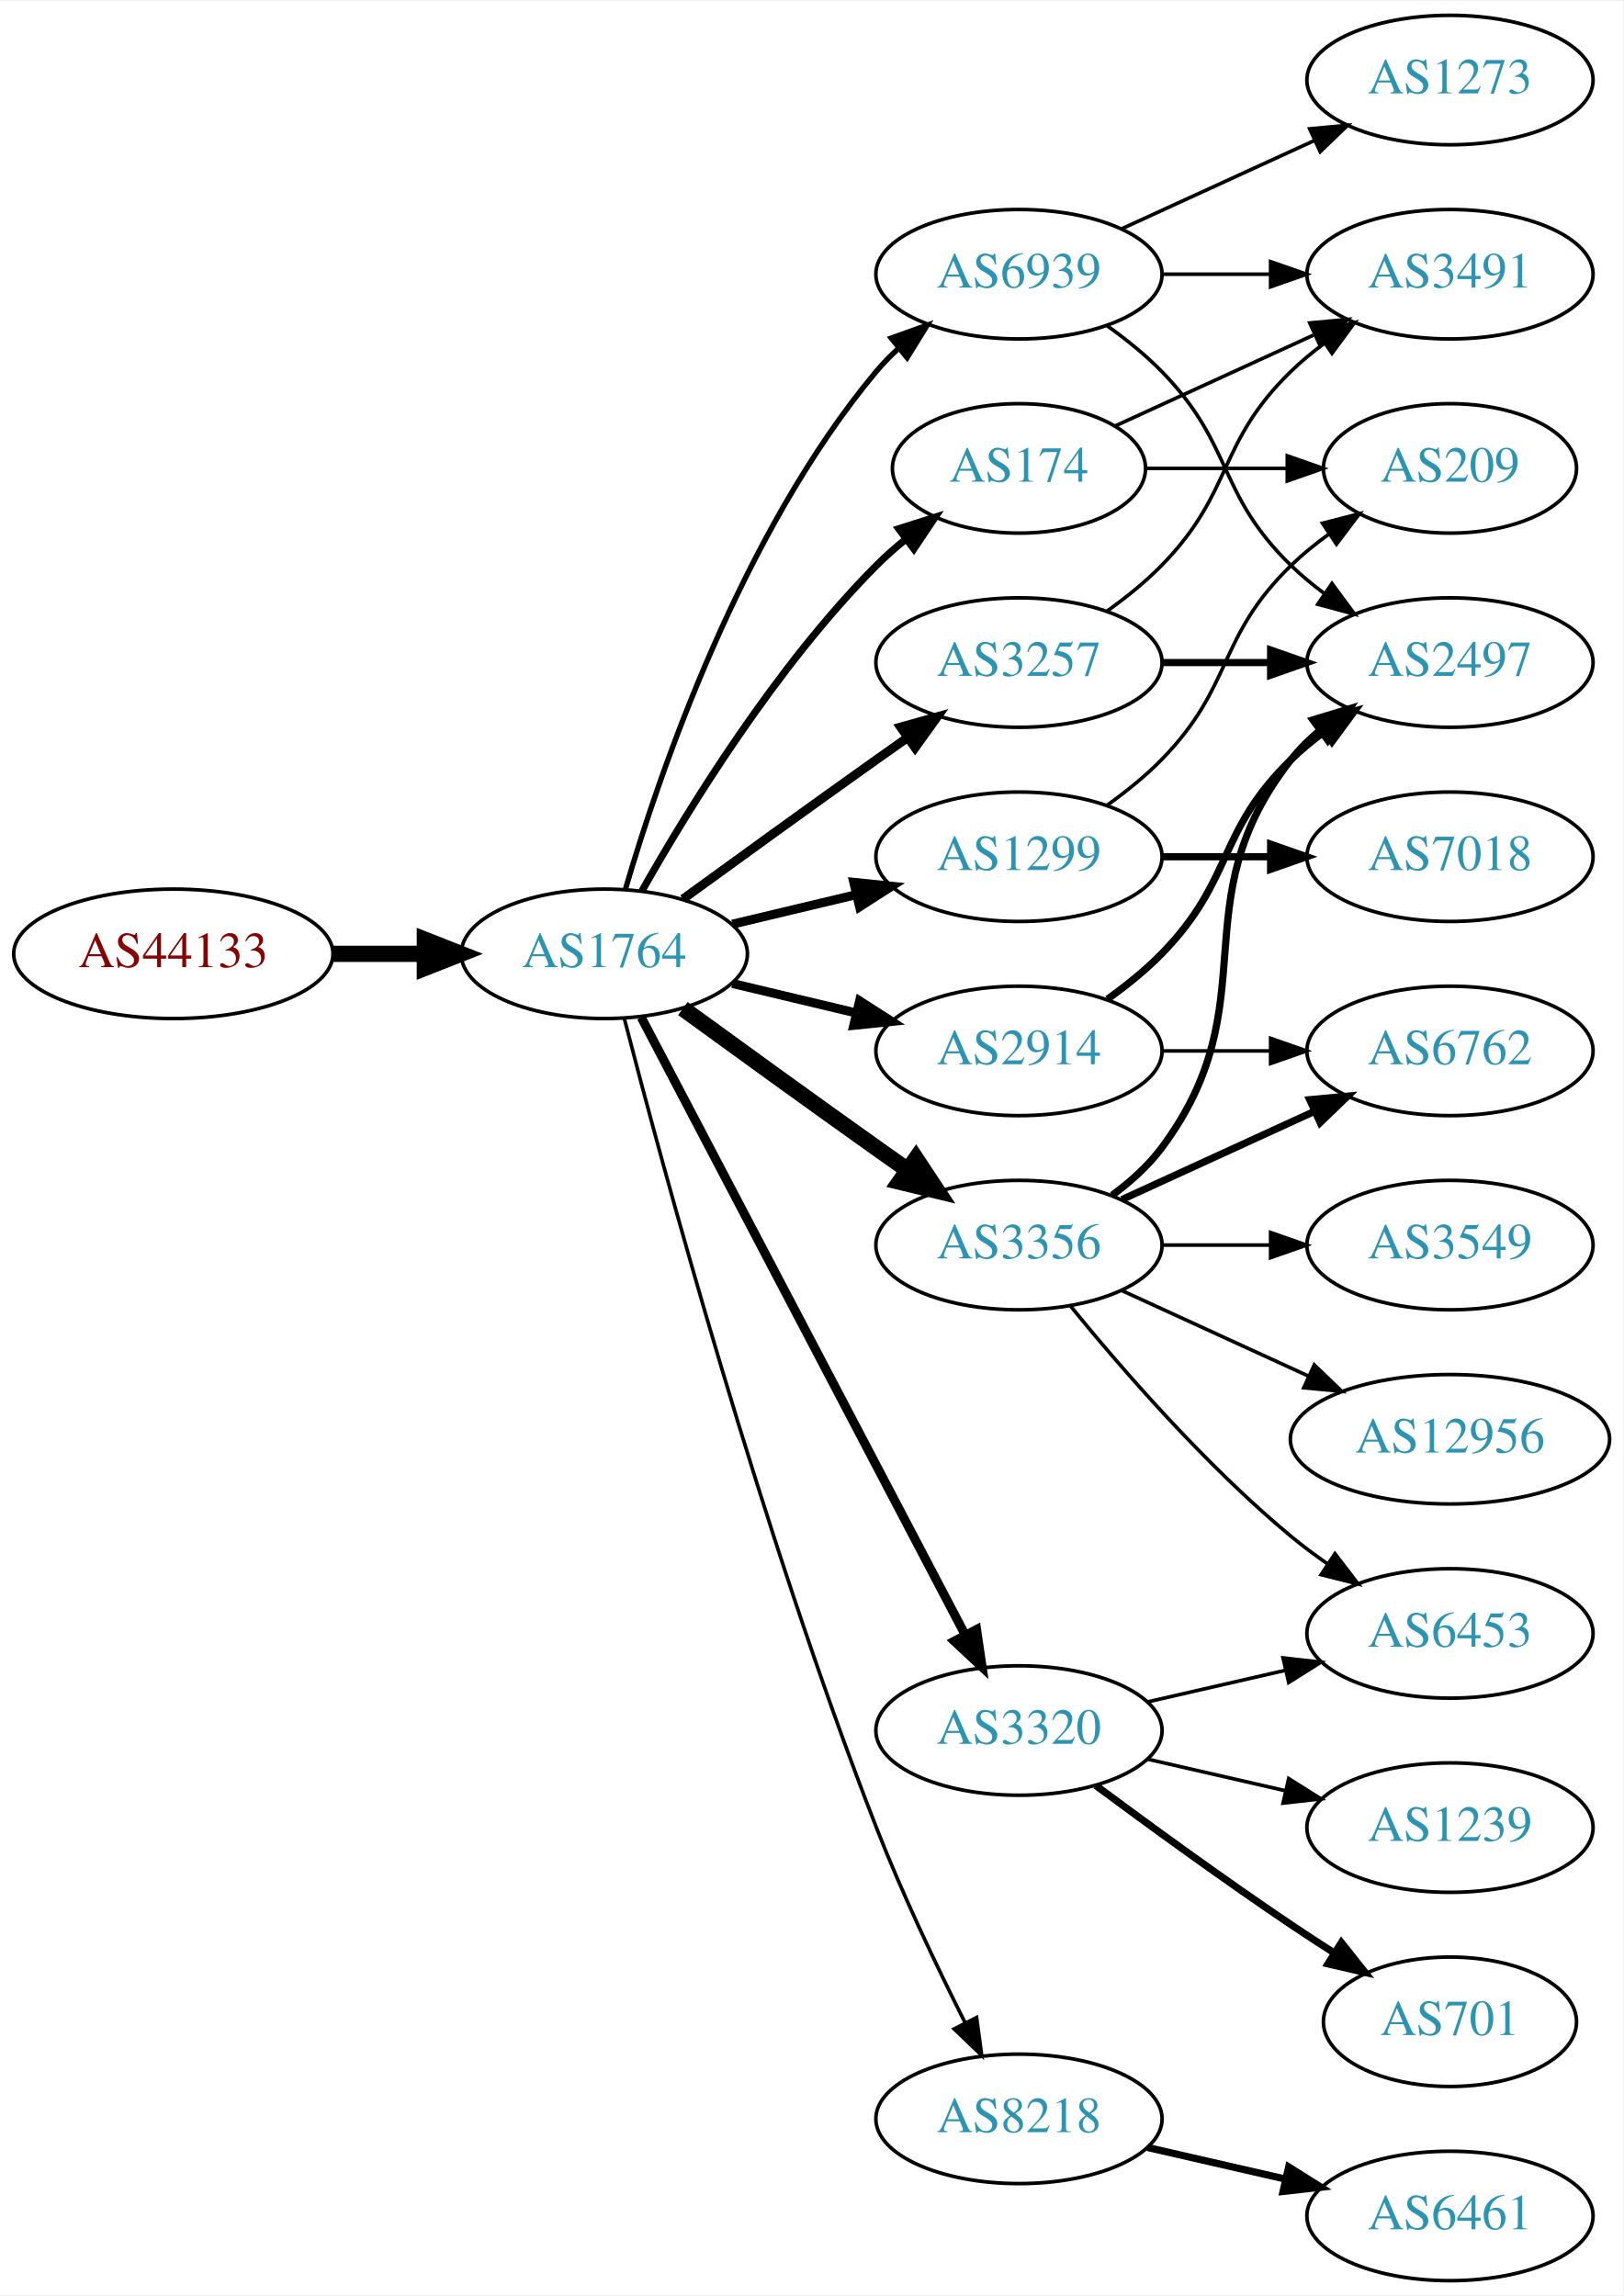
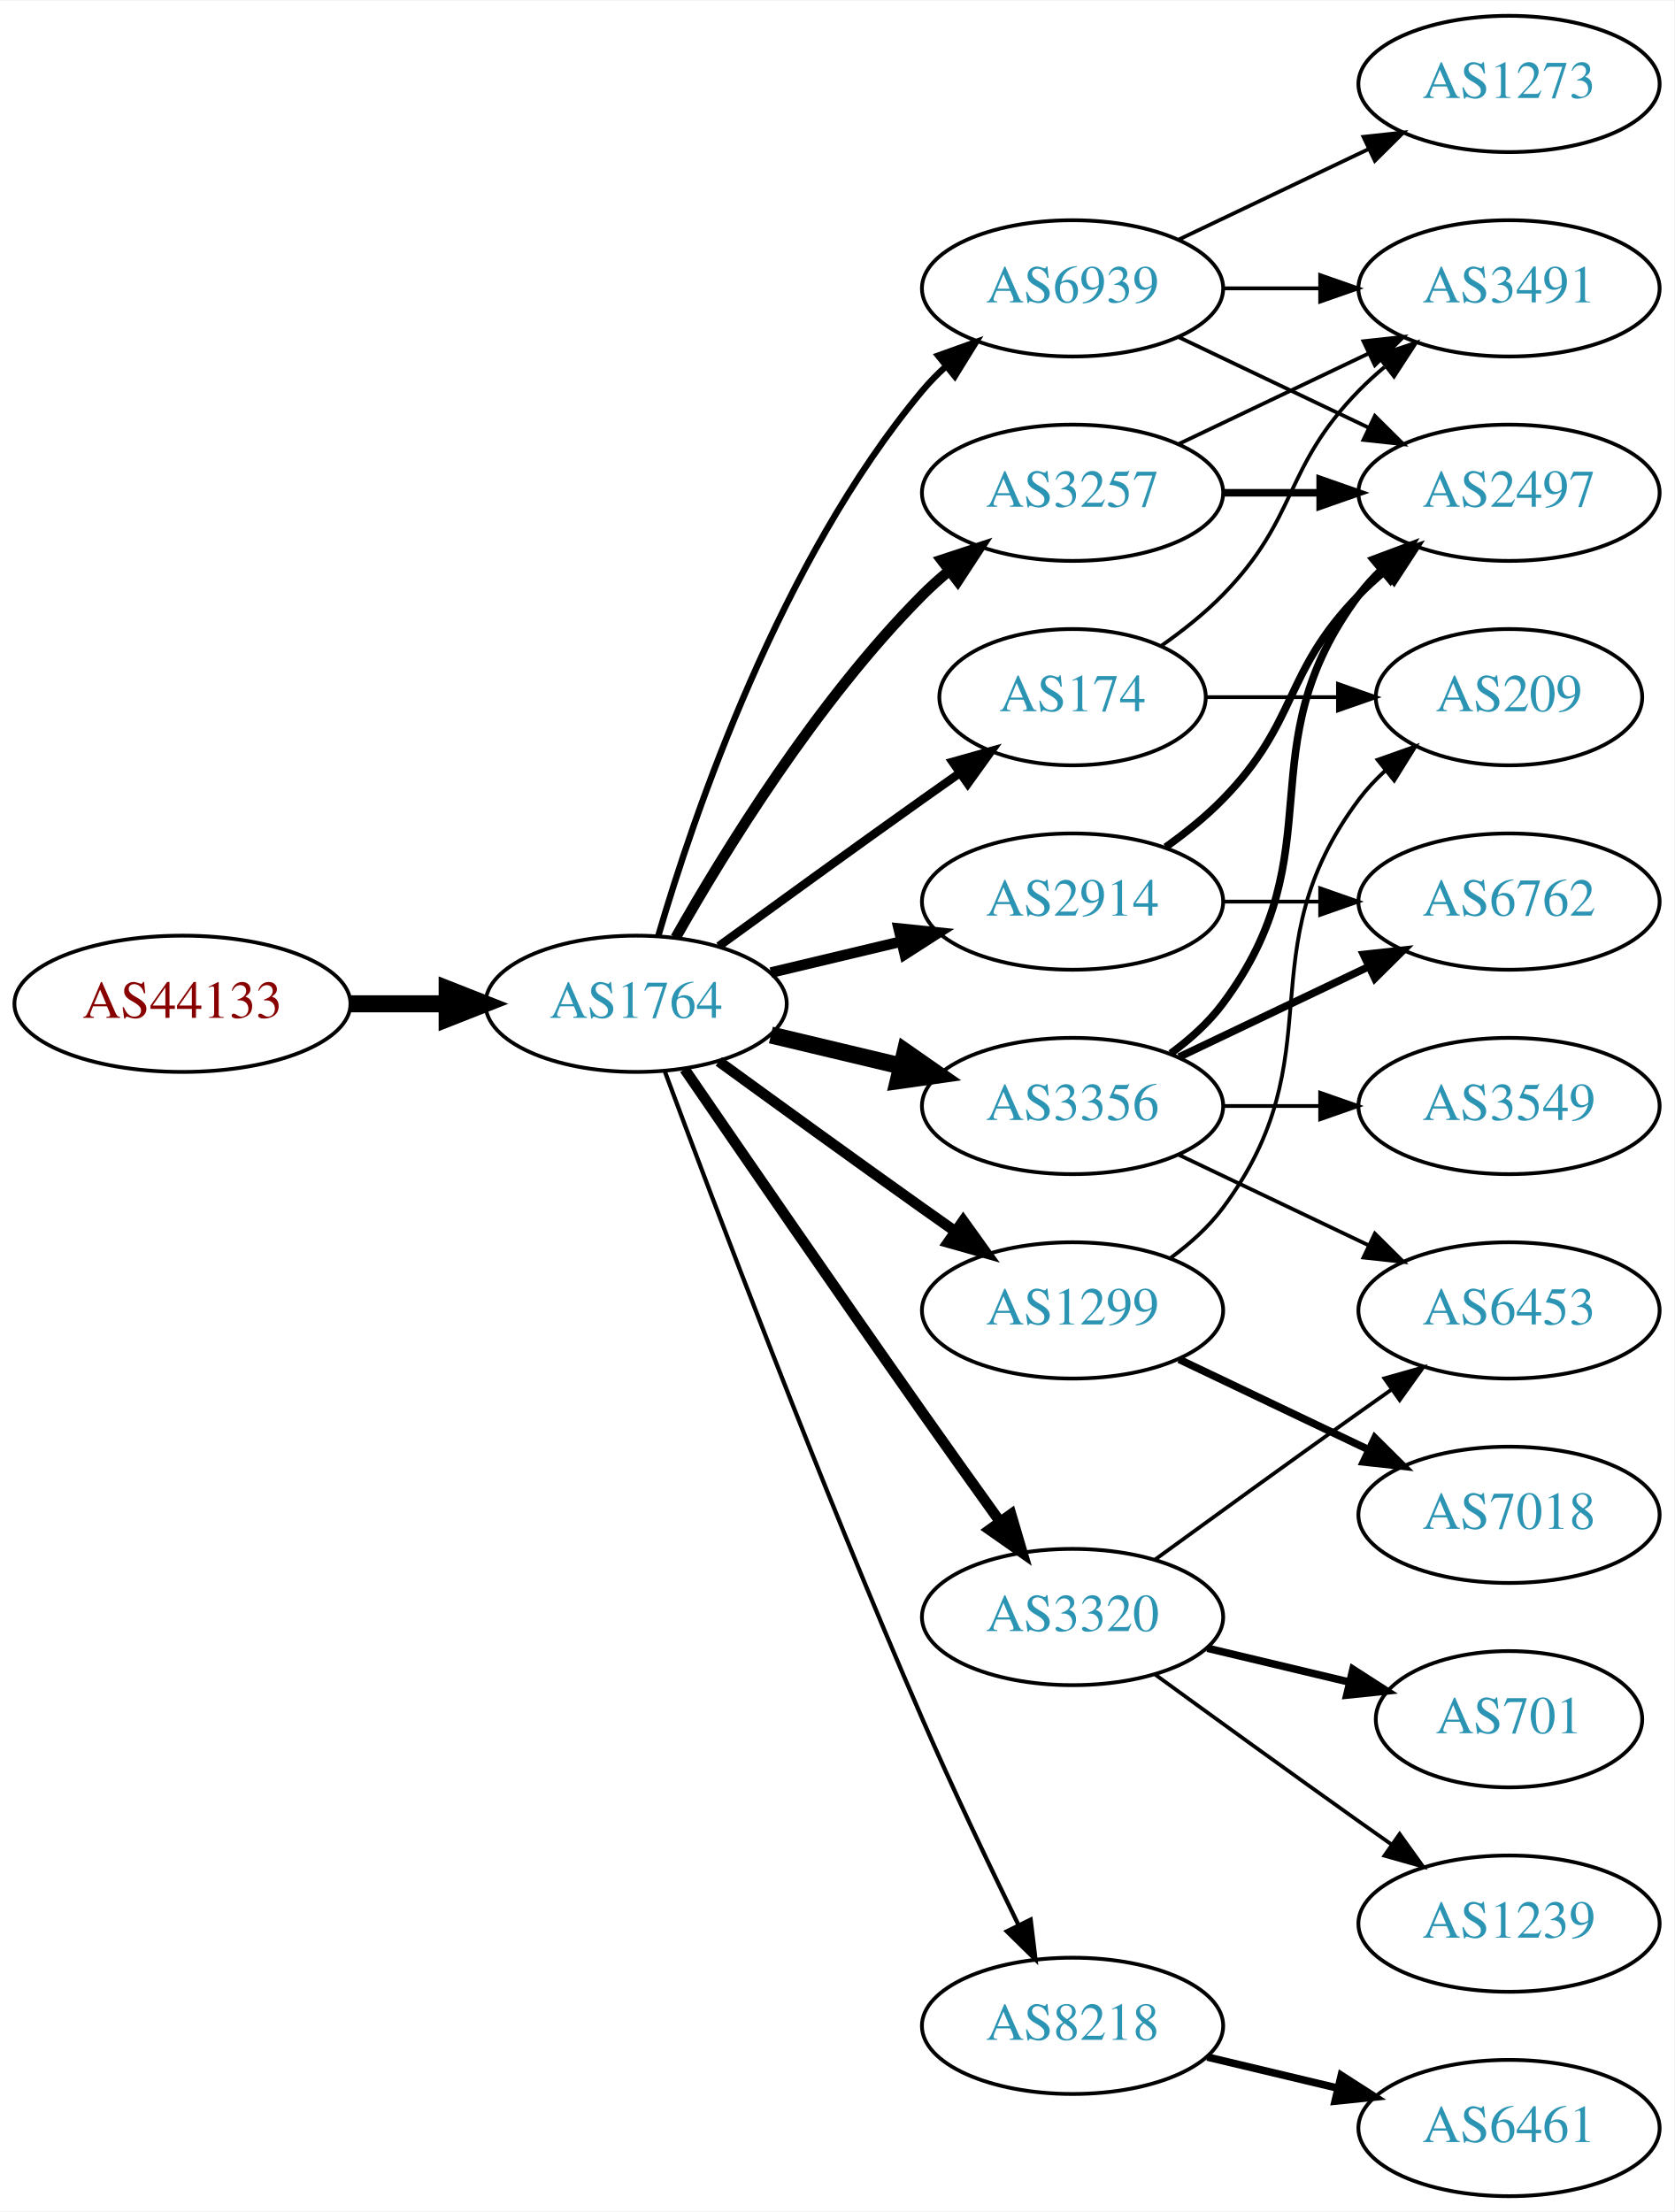
- <svg xmlns="http://www.w3.org/2000/svg" xmlns:xlink="http://www.w3.org/1999/xlink" width="451pt" height="638pt" viewBox="0.00 0.00 451.37 638.00">
-   <g id="graph0" class="graph" transform="scale(1 1) rotate(0) translate(4 634)">
-     <polygon fill="white" stroke="none" points="-4,4 -4,-634 447.37,-634 447.37,4 -4,4" />
+ <svg xmlns="http://www.w3.org/2000/svg" xmlns:xlink="http://www.w3.org/1999/xlink" width="442pt" height="584pt" viewBox="0.00 0.00 442.27 584.00">
+   <g id="graph0" class="graph" transform="scale(1 1) rotate(0) translate(4 580)">
+     <polygon fill="white" stroke="none" points="-4,4 -4,-580 438.271,-580 438.271,4 -4,4" />
    <g id="node1" class="node">
      <g id="a_node1">
        <a xlink:href="/asn/44133" xlink:title="AS44133 ~ IPAX OG [AT]">
-           <ellipse fill="#ffffff" stroke="black" cx="44.196" cy="-369" rx="44.393" ry="18" />
-           <text text-anchor="middle" x="44.196" y="-365.3" font-family="Times,serif" font-size="14.00" fill="#880000">AS44133</text>
+           <ellipse fill="#ffffff" stroke="black" cx="44.196" cy="-315" rx="44.393" ry="18" />
+           <text text-anchor="middle" x="44.196" y="-311.3" font-family="Times,serif" font-size="14.00" fill="#880000">AS44133</text>
        </a>
      </g>
    </g>
    <g id="node2" class="node">
      <g id="a_node2">
        <a xlink:href="/asn/1764" xlink:title="AS1764 ~ NEXTLAYER-AS [AT]">
-           <ellipse fill="#ffffff" stroke="black" cx="164.039" cy="-369" rx="39.794" ry="18" />
-           <text text-anchor="middle" x="164.039" y="-365.3" font-family="Times,serif" font-size="14.00" fill="#2c94b3">AS1764</text>
+           <ellipse fill="#ffffff" stroke="black" cx="164.039" cy="-315" rx="39.794" ry="18" />
+           <text text-anchor="middle" x="164.039" y="-311.3" font-family="Times,serif" font-size="14.00" fill="#2c94b3">AS1764</text>
        </a>
      </g>
    </g>
    <g id="edge1" class="edge">
-       <path fill="none" stroke="black" stroke-width="4.5" d="M88.407,-369C96.72,-369 105.482,-369 113.965,-369" />
-       <polygon fill="black" stroke="black" stroke-width="4.5" points="114.123,-372.938 124.123,-369 114.123,-365.063 114.123,-372.938" />
+       <path fill="none" stroke="black" stroke-width="4.5" d="M88.407,-315C96.72,-315 105.482,-315 113.965,-315" />
+       <polygon fill="black" stroke="black" stroke-width="4.5" points="114.123,-318.938 124.123,-315 114.123,-311.063 114.123,-318.938" />
    </g>
    <g id="node3" class="node">
      <g id="a_node3">
        <a xlink:href="/asn/174" xlink:title="AS174 ~ Cogent Communications [US]">
-           <ellipse fill="#ffffff" stroke="black" cx="279.332" cy="-504" rx="35.194" ry="18" />
-           <text text-anchor="middle" x="279.332" y="-500.3" font-family="Times,serif" font-size="14.00" fill="#2c94b3">AS174</text>
+           <ellipse fill="#ffffff" stroke="black" cx="279.332" cy="-396" rx="35.194" ry="18" />
+           <text text-anchor="middle" x="279.332" y="-392.3" font-family="Times,serif" font-size="14.00" fill="#2c94b3">AS174</text>
        </a>
      </g>
    </g>
    <g id="edge2" class="edge">
-       <path fill="none" stroke="black" stroke-width="2" d="M174.498,-386.49C187.28,-409.096 211.712,-448.886 239.685,-477 242.185,-479.513 244.946,-481.949 247.807,-484.261" />
-       <polygon fill="black" stroke="black" stroke-width="2" points="245.905,-487.21 256.004,-490.413 250.108,-481.611 245.905,-487.21" />
+       <path fill="none" stroke="black" stroke-width="2.25" d="M185.887,-330.222C200.821,-341.091 221.435,-356.025 239.685,-369 242.895,-371.282 246.264,-373.661 249.619,-376.018" />
+       <polygon fill="black" stroke="black" stroke-width="2.25" points="247.631,-378.899 257.83,-381.77 251.647,-373.166 247.631,-378.899" />
    </g>
    <g id="node4" class="node">
      <g id="a_node4">
-         <a xlink:href="/asn/8218" xlink:title="AS8218 ~ legacy Neotelecoms [FR]">
-           <ellipse fill="#ffffff" stroke="black" cx="279.332" cy="-45" rx="39.794" ry="18" />
-           <text text-anchor="middle" x="279.332" y="-41.3" font-family="Times,serif" font-size="14.00" fill="#2c94b3">AS8218</text>
+         <a xlink:href="/asn/3356" xlink:title="AS3356 ~ Level 3 Parent, LLC [US]">
+           <ellipse fill="#ffffff" stroke="black" cx="279.332" cy="-288" rx="39.794" ry="18" />
+           <text text-anchor="middle" x="279.332" y="-284.3" font-family="Times,serif" font-size="14.00" fill="#2c94b3">AS3356</text>
        </a>
      </g>
    </g>
    <g id="edge3" class="edge">
-       <path fill="none" stroke="black" d="M169.591,-351.01C180.102,-310.296 207.635,-208.242 239.685,-126 246.9,-107.485 256.518,-87.316 264.353,-71.735" />
-       <polygon fill="black" stroke="black" points="267.544,-73.181 268.964,-62.682 261.307,-70.004 267.544,-73.181" />
+       <path fill="none" stroke="black" stroke-width="4.5" d="M199.646,-306.752C210.517,-304.162 222.671,-301.265 234.114,-298.538" />
+       <polygon fill="black" stroke="black" stroke-width="4.5" points="235.122,-302.346 243.936,-296.197 233.296,-294.685 235.122,-302.346" />
    </g>
    <g id="node5" class="node">
      <g id="a_node5">
        <a xlink:href="/asn/2914" xlink:title="AS2914 ~ NTT America, Inc. [US]">
          <ellipse fill="#ffffff" stroke="black" cx="279.332" cy="-342" rx="39.794" ry="18" />
          <text text-anchor="middle" x="279.332" y="-338.3" font-family="Times,serif" font-size="14.00" fill="#2c94b3">AS2914</text>
        </a>
      </g>
    </g>
    <g id="edge4" class="edge">
-       <path fill="none" stroke="black" stroke-width="2.5" d="M199.646,-360.752C210.517,-358.162 222.671,-355.265 234.114,-352.538" />
-       <polygon fill="black" stroke="black" stroke-width="2.5" points="235.02,-355.92 243.936,-350.197 233.397,-349.111 235.02,-355.92" />
+       <path fill="none" stroke="black" stroke-width="2.812" d="M199.646,-323.248C210.517,-325.838 222.671,-328.735 234.114,-331.462" />
+       <polygon fill="black" stroke="black" stroke-width="2.812" points="233.397,-334.889 243.936,-333.803 235.02,-328.08 233.397,-334.889" />
    </g>
    <g id="node6" class="node">
      <g id="a_node6">
+         <a xlink:href="/asn/3320" xlink:title="AS3320 ~ DTAG [DE]">
+           <ellipse fill="#ffffff" stroke="black" cx="279.332" cy="-153" rx="39.794" ry="18" />
+           <text text-anchor="middle" x="279.332" y="-149.3" font-family="Times,serif" font-size="14.00" fill="#2c94b3">AS3320</text>
+         </a>
+       </g>
+     </g>
+     <g id="edge5" class="edge">
+       <path fill="none" stroke="black" stroke-width="2.812" d="M176.846,-297.731C191.489,-276.358 217.262,-238.88 239.685,-207 246.32,-197.567 253.67,-187.261 260.164,-178.205" />
+       <polygon fill="black" stroke="black" stroke-width="2.812" points="263.085,-180.138 266.076,-169.974 257.399,-176.054 263.085,-180.138" />
+     </g>
+     <g id="node7" class="node">
+       <g id="a_node7">
+         <a xlink:href="/asn/1299" xlink:title="AS1299 ~ Telia Carrier [EU]">
+           <ellipse fill="#ffffff" stroke="black" cx="279.332" cy="-234" rx="39.794" ry="18" />
+           <text text-anchor="middle" x="279.332" y="-230.3" font-family="Times,serif" font-size="14.00" fill="#2c94b3">AS1299</text>
+         </a>
+       </g>
+     </g>
+     <g id="edge6" class="edge">
+       <path fill="none" stroke="black" stroke-width="2.812" d="M185.887,-299.778C200.821,-288.909 221.435,-273.975 239.685,-261 242.506,-258.995 245.449,-256.915 248.397,-254.841" />
+       <polygon fill="black" stroke="black" stroke-width="2.812" points="250.443,-257.681 256.621,-249.074 246.424,-251.95 250.443,-257.681" />
+     </g>
+     <g id="node8" class="node">
+       <g id="a_node8">
        <a xlink:href="/asn/3257" xlink:title="AS3257 ~ GTT [DE]">
          <ellipse fill="#ffffff" stroke="black" cx="279.332" cy="-450" rx="39.794" ry="18" />
          <text text-anchor="middle" x="279.332" y="-446.3" font-family="Times,serif" font-size="14.00" fill="#2c94b3">AS3257</text>
        </a>
      </g>
    </g>
-     <g id="edge5" class="edge">
-       <path fill="none" stroke="black" stroke-width="2.5" d="M185.887,-384.222C200.821,-395.091 221.435,-410.025 239.685,-423 242.506,-425.005 245.449,-427.085 248.397,-429.159" />
-       <polygon fill="black" stroke="black" stroke-width="2.5" points="246.424,-432.05 256.621,-434.926 250.443,-426.319 246.424,-432.05" />
-     </g>
-     <g id="node7" class="node">
-       <g id="a_node7">
-         <a xlink:href="/asn/3320" xlink:title="AS3320 ~ DTAG [DE]">
-           <ellipse fill="#ffffff" stroke="black" cx="279.332" cy="-153" rx="39.794" ry="18" />
-           <text text-anchor="middle" x="279.332" y="-149.3" font-family="Times,serif" font-size="14.00" fill="#2c94b3">AS3320</text>
-         </a>
-       </g>
-     </g>
-     <g id="edge6" class="edge">
-       <path fill="none" stroke="black" stroke-width="2.5" d="M174.31,-351.324C194.151,-313.495 240.829,-224.501 264.316,-179.722" />
-       <polygon fill="black" stroke="black" stroke-width="2.5" points="267.546,-181.099 269.091,-170.617 261.347,-177.848 267.546,-181.099" />
-     </g>
-     <g id="node8" class="node">
-       <g id="a_node8">
-         <a xlink:href="/asn/3356" xlink:title="AS3356 ~ Level 3 Parent, LLC [US]">
-           <ellipse fill="#ffffff" stroke="black" cx="279.332" cy="-288" rx="39.794" ry="18" />
-           <text text-anchor="middle" x="279.332" y="-284.3" font-family="Times,serif" font-size="14.00" fill="#2c94b3">AS3356</text>
-         </a>
-       </g>
-     </g>
    <g id="edge7" class="edge">
-       <path fill="none" stroke="black" stroke-width="4.5" d="M185.887,-353.778C200.821,-342.909 221.435,-327.975 239.685,-315 242.506,-312.995 245.449,-310.915 248.397,-308.841" />
-       <polygon fill="black" stroke="black" stroke-width="4.5" points="250.694,-312.039 256.621,-303.074 246.173,-305.591 250.694,-312.039" />
+       <path fill="none" stroke="black" stroke-width="2.812" d="M174.498,-332.49C187.28,-355.096 211.712,-394.886 239.685,-423 241.796,-425.121 244.092,-427.188 246.477,-429.171" />
+       <polygon fill="black" stroke="black" stroke-width="2.812" points="244.73,-432.242 254.793,-435.556 248.993,-426.69 244.73,-432.242" />
    </g>
    <g id="node9" class="node">
      <g id="a_node9">
-         <a xlink:href="/asn/1299" xlink:title="AS1299 ~ Telia Carrier [EU]">
-           <ellipse fill="#ffffff" stroke="black" cx="279.332" cy="-396" rx="39.794" ry="18" />
-           <text text-anchor="middle" x="279.332" y="-392.3" font-family="Times,serif" font-size="14.00" fill="#2c94b3">AS1299</text>
+         <a xlink:href="/asn/8218" xlink:title="AS8218 ~ legacy Neotelecoms [FR]">
+           <ellipse fill="#ffffff" stroke="black" cx="279.332" cy="-45" rx="39.794" ry="18" />
+           <text text-anchor="middle" x="279.332" y="-41.3" font-family="Times,serif" font-size="14.00" fill="#2c94b3">AS8218</text>
        </a>
      </g>
    </g>
    <g id="edge8" class="edge">
-       <path fill="none" stroke="black" stroke-width="2.5" d="M199.646,-377.248C210.517,-379.838 222.671,-382.735 234.114,-385.462" />
-       <polygon fill="black" stroke="black" stroke-width="2.5" points="233.397,-388.889 243.936,-387.803 235.02,-382.08 233.397,-388.889" />
+       <path fill="none" stroke="black" stroke-width="1.125" d="M171.632,-297.113C184.176,-263.364 212.644,-188.104 239.685,-126 247.669,-107.663 257.363,-87.351 265.044,-71.654" />
+       <polygon fill="black" stroke="black" stroke-width="1.125" points="268.257,-73.053 269.534,-62.536 261.976,-69.961 268.257,-73.053" />
    </g>
    <g id="node10" class="node">
      <g id="a_node10">
        <a xlink:href="/asn/6939" xlink:title="AS6939 ~ Hurricane Electric LLC [US]">
-           <ellipse fill="#ffffff" stroke="black" cx="279.332" cy="-558" rx="39.794" ry="18" />
-           <text text-anchor="middle" x="279.332" y="-554.3" font-family="Times,serif" font-size="14.00" fill="#2c94b3">AS6939</text>
+           <ellipse fill="#ffffff" stroke="black" cx="279.332" cy="-504" rx="39.794" ry="18" />
+           <text text-anchor="middle" x="279.332" y="-500.3" font-family="Times,serif" font-size="14.00" fill="#2c94b3">AS6939</text>
        </a>
      </g>
    </g>
    <g id="edge9" class="edge">
-       <path fill="none" stroke="black" stroke-width="1.5" d="M169.913,-387.002C179.227,-418.844 202.043,-485.981 239.685,-531 241.555,-533.237 243.654,-535.374 245.88,-537.396" />
-       <polygon fill="black" stroke="black" stroke-width="1.5" points="243.823,-540.234 253.799,-543.804 248.227,-534.793 243.823,-540.234" />
+       <path fill="none" stroke="black" stroke-width="1.688" d="M169.913,-333.002C179.227,-364.844 202.043,-431.981 239.685,-477 241.555,-479.237 243.654,-481.374 245.88,-483.396" />
+       <polygon fill="black" stroke="black" stroke-width="1.688" points="243.823,-486.234 253.799,-489.804 248.227,-480.793 243.823,-486.234" />
+     </g>
+     <g id="node15" class="node">
+       <g id="a_node15">
+         <a xlink:href="/asn/3491" xlink:title="AS3491 ~ PCCW Global, Inc. [US]">
+           <ellipse fill="#ffffff" stroke="black" cx="394.625" cy="-504" rx="39.794" ry="18" />
+           <text text-anchor="middle" x="394.625" y="-500.3" font-family="Times,serif" font-size="14.00" fill="#2c94b3">AS3491</text>
+         </a>
+       </g>
+     </g>
+     <g id="edge14" class="edge">
+       <path fill="none" stroke="black" d="M302.714,-409.532C308.356,-413.49 314.17,-418.086 318.978,-423 339.151,-443.617 334.806,-456.383 354.978,-477 357.071,-479.139 359.354,-481.218 361.731,-483.21" />
+       <polygon fill="black" stroke="black" points="359.974,-486.275 370.031,-489.611 364.249,-480.732 359.974,-486.275" />
+     </g>
+     <g id="node16" class="node">
+       <g id="a_node16">
+         <a xlink:href="/asn/209" xlink:title="AS209 ~ CenturyLink Communications, LLC [US]">
+           <ellipse fill="#ffffff" stroke="black" cx="394.625" cy="-396" rx="35.194" ry="18" />
+           <text text-anchor="middle" x="394.625" y="-392.3" font-family="Times,serif" font-size="14.00" fill="#2c94b3">AS209</text>
+         </a>
+       </g>
+     </g>
+     <g id="edge15" class="edge">
+       <path fill="none" stroke="black" d="M314.631,-396C325.501,-396 337.678,-396 349.156,-396" />
+       <polygon fill="black" stroke="black" points="349.442,-399.5 359.442,-396 349.442,-392.5 349.442,-399.5" />
+     </g>
+     <g id="node11" class="node">
+       <g id="a_node11">
+         <a xlink:href="/asn/3549" xlink:title="AS3549 ~ Level 3 Parent, LLC [US]">
+           <ellipse fill="#ffffff" stroke="black" cx="394.625" cy="-288" rx="39.794" ry="18" />
+           <text text-anchor="middle" x="394.625" y="-284.3" font-family="Times,serif" font-size="14.00" fill="#2c94b3">AS3549</text>
+         </a>
+       </g>
+     </g>
+     <g id="edge10" class="edge">
+       <path fill="none" stroke="black" d="M319.004,-288C327.207,-288 335.971,-288 344.503,-288" />
+       <polygon fill="black" stroke="black" points="344.742,-291.5 354.742,-288 344.742,-284.5 344.742,-291.5" />
    </g>
    <g id="node12" class="node">
      <g id="a_node12">
-         <a xlink:href="/asn/3491" xlink:title="AS3491 ~ PCCW Global, Inc. [US]">
-           <ellipse fill="#ffffff" stroke="black" cx="399.174" cy="-558" rx="39.794" ry="18" />
-           <text text-anchor="middle" x="399.174" y="-554.3" font-family="Times,serif" font-size="14.00" fill="#2c94b3">AS3491</text>
-         </a>
-       </g>
-     </g>
-     <g id="edge15" class="edge">
-       <path fill="none" stroke="black" d="M306.193,-515.851C322.313,-523.238 343.316,-532.862 361.181,-541.048" />
-       <polygon fill="black" stroke="black" points="360.183,-544.441 370.732,-545.425 363.099,-538.077 360.183,-544.441" />
-     </g>
-     <g id="node15" class="node">
-       <g id="a_node15">
-         <a xlink:href="/asn/209" xlink:title="AS209 ~ CenturyLink Communications, LLC [US]">
-           <ellipse fill="#ffffff" stroke="black" cx="399.174" cy="-504" rx="35.194" ry="18" />
-           <text text-anchor="middle" x="399.174" y="-500.3" font-family="Times,serif" font-size="14.00" fill="#2c94b3">AS209</text>
-         </a>
-       </g>
-     </g>
-     <g id="edge16" class="edge">
-       <path fill="none" stroke="black" d="M314.733,-504C326.955,-504 340.89,-504 353.826,-504" />
-       <polygon fill="black" stroke="black" points="353.933,-507.5 363.933,-504 353.933,-500.5 353.933,-507.5" />
-     </g>
-     <g id="node11" class="node">
-       <g id="a_node11">
-         <a xlink:href="/asn/6461" xlink:title="AS6461 ~ Zayo Bandwidth [US]">
-           <ellipse fill="#ffffff" stroke="black" cx="399.174" cy="-18" rx="39.794" ry="18" />
-           <text text-anchor="middle" x="399.174" y="-14.3" font-family="Times,serif" font-size="14.00" fill="#2c94b3">AS6461</text>
-         </a>
-       </g>
-     </g>
-     <g id="edge10" class="edge">
-       <path fill="none" stroke="black" stroke-width="2" d="M315.051,-37.045C327.051,-34.296 340.672,-31.175 353.364,-28.267" />
-       <polygon fill="black" stroke="black" stroke-width="2" points="354.33,-31.636 363.296,-25.991 352.767,-24.813 354.33,-31.636" />
+         <a xlink:href="/asn/6762" xlink:title="AS6762 ~ TELECOM ITALIA SPARKLE S.p.A. [IT]">
+           <ellipse fill="#ffffff" stroke="black" cx="394.625" cy="-342" rx="39.794" ry="18" />
+           <text text-anchor="middle" x="394.625" y="-338.3" font-family="Times,serif" font-size="14.00" fill="#2c94b3">AS6762</text>
+         </a>
+       </g>
+     </g>
+     <g id="edge11" class="edge">
+       <path fill="none" stroke="black" stroke-width="2" d="M307.468,-300.934C322.462,-308.081 341.283,-317.052 357.506,-324.785" />
+       <polygon fill="black" stroke="black" stroke-width="2" points="356.177,-328.028 366.71,-329.171 359.188,-321.709 356.177,-328.028" />
    </g>
    <g id="node13" class="node">
      <g id="a_node13">
        <a xlink:href="/asn/2497" xlink:title="AS2497 ~ Internet Initiative Japan Inc. [JP]">
-           <ellipse fill="#ffffff" stroke="black" cx="399.174" cy="-450" rx="39.794" ry="18" />
-           <text text-anchor="middle" x="399.174" y="-446.3" font-family="Times,serif" font-size="14.00" fill="#2c94b3">AS2497</text>
-         </a>
-       </g>
-     </g>
-     <g id="edge13" class="edge">
-       <path fill="none" stroke="black" stroke-width="2" d="M303.926,-356.389C309.182,-360.148 314.513,-364.437 318.978,-369 339.151,-389.617 334.285,-402.906 354.978,-423 357.823,-425.763 360.997,-428.386 364.297,-430.834" />
-       <polygon fill="black" stroke="black" stroke-width="2" points="362.414,-433.786 372.645,-436.538 366.363,-428.006 362.414,-433.786" />
+           <ellipse fill="#ffffff" stroke="black" cx="394.625" cy="-450" rx="39.794" ry="18" />
+           <text text-anchor="middle" x="394.625" y="-446.3" font-family="Times,serif" font-size="14.00" fill="#2c94b3">AS2497</text>
+         </a>
+       </g>
+     </g>
+     <g id="edge12" class="edge">
+       <path fill="none" stroke="black" stroke-width="2" d="M305.262,-301.882C310.338,-305.611 315.256,-310.016 318.978,-315 349.249,-355.542 324.707,-382.458 354.978,-423 356.723,-425.336 358.73,-427.545 360.893,-429.617" />
+       <polygon fill="black" stroke="black" stroke-width="2" points="358.771,-432.405 368.694,-436.118 363.253,-427.027 358.771,-432.405" />
    </g>
    <g id="node14" class="node">
      <g id="a_node14">
-         <a xlink:href="/asn/6762" xlink:title="AS6762 ~ TELECOM ITALIA SPARKLE S.p.A. [IT]">
-           <ellipse fill="#ffffff" stroke="black" cx="399.174" cy="-342" rx="39.794" ry="18" />
-           <text text-anchor="middle" x="399.174" y="-338.3" font-family="Times,serif" font-size="14.00" fill="#2c94b3">AS6762</text>
-         </a>
-       </g>
-     </g>
-     <g id="edge14" class="edge">
-       <path fill="none" stroke="black" d="M319.244,-342C328.798,-342 339.147,-342 349.11,-342" />
-       <polygon fill="black" stroke="black" points="349.302,-345.5 359.302,-342 349.302,-338.5 349.302,-345.5" />
-     </g>
-     <g id="edge11" class="edge">
-       <path fill="none" stroke="black" d="M303.926,-464.389C309.182,-468.148 314.513,-472.437 318.978,-477 339.151,-497.617 334.285,-510.906 354.978,-531 357.823,-533.763 360.997,-536.386 364.297,-538.834" />
-       <polygon fill="black" stroke="black" points="362.414,-541.786 372.645,-544.538 366.363,-536.006 362.414,-541.786" />
-     </g>
-     <g id="edge12" class="edge">
-       <path fill="none" stroke="black" stroke-width="2" d="M319.244,-450C328.798,-450 339.147,-450 349.11,-450" />
-       <polygon fill="black" stroke="black" stroke-width="2" points="349.302,-453.5 359.302,-450 349.302,-446.5 349.302,-453.5" />
-     </g>
-     <g id="node16" class="node">
-       <g id="a_node16">
+         <a xlink:href="/asn/6453" xlink:title="AS6453 ~ TATA COMMUNICATIONS (AMERICA) INC [US]">
+           <ellipse fill="#ffffff" stroke="black" cx="394.625" cy="-234" rx="39.794" ry="18" />
+           <text text-anchor="middle" x="394.625" y="-230.3" font-family="Times,serif" font-size="14.00" fill="#2c94b3">AS6453</text>
+         </a>
+       </g>
+     </g>
+     <g id="edge13" class="edge">
+       <path fill="none" stroke="black" d="M307.468,-275.066C322.462,-267.919 341.283,-258.948 357.506,-251.215" />
+       <polygon fill="black" stroke="black" points="359.188,-254.291 366.71,-246.829 356.177,-247.972 359.188,-254.291" />
+     </g>
+     <g id="edge25" class="edge">
+       <path fill="none" stroke="black" d="M319.004,-342C327.207,-342 335.971,-342 344.503,-342" />
+       <polygon fill="black" stroke="black" points="344.742,-345.5 354.742,-342 344.742,-338.5 344.742,-345.5" />
+     </g>
+     <g id="edge24" class="edge">
+       <path fill="none" stroke="black" stroke-width="2" d="M303.926,-356.389C309.182,-360.148 314.513,-364.437 318.978,-369 339.151,-389.617 334.806,-402.383 354.978,-423 357.071,-425.139 359.354,-427.218 361.731,-429.21" />
+       <polygon fill="black" stroke="black" stroke-width="2" points="359.974,-432.275 370.031,-435.611 364.249,-426.732 359.974,-432.275" />
+     </g>
+     <g id="edge21" class="edge">
+       <path fill="none" stroke="black" d="M301.18,-168.222C316.114,-179.091 336.727,-194.025 354.978,-207 357.799,-209.005 360.742,-211.085 363.69,-213.159" />
+       <polygon fill="black" stroke="black" points="361.717,-216.05 371.914,-218.926 365.736,-210.319 361.717,-216.05" />
+     </g>
+     <g id="node18" class="node">
+       <g id="a_node18">
        <a xlink:href="/asn/701" xlink:title="AS701 ~ UUNET [US]">
-           <ellipse fill="#ffffff" stroke="black" cx="399.174" cy="-72" rx="35.194" ry="18" />
-           <text text-anchor="middle" x="399.174" y="-68.3" font-family="Times,serif" font-size="14.00" fill="#2c94b3">AS701</text>
-         </a>
-       </g>
+           <ellipse fill="#ffffff" stroke="black" cx="394.625" cy="-126" rx="35.194" ry="18" />
+           <text text-anchor="middle" x="394.625" y="-122.3" font-family="Times,serif" font-size="14.00" fill="#2c94b3">AS701</text>
+         </a>
+       </g>
+     </g>
+     <g id="edge19" class="edge">
+       <path fill="none" stroke="black" stroke-width="2" d="M314.939,-144.752C326.733,-141.942 340.038,-138.771 352.306,-135.847" />
+       <polygon fill="black" stroke="black" stroke-width="2" points="353.394,-139.186 362.311,-133.463 351.772,-132.376 353.394,-139.186" />
+     </g>
+     <g id="node19" class="node">
+       <g id="a_node19">
+         <a xlink:href="/asn/1239" xlink:title="AS1239 ~ Sprint [US]">
+           <ellipse fill="#ffffff" stroke="black" cx="394.625" cy="-72" rx="39.794" ry="18" />
+           <text text-anchor="middle" x="394.625" y="-68.3" font-family="Times,serif" font-size="14.00" fill="#2c94b3">AS1239</text>
+         </a>
+       </g>
+     </g>
+     <g id="edge20" class="edge">
+       <path fill="none" stroke="black" d="M301.18,-137.778C316.114,-126.909 336.727,-111.975 354.978,-99 357.799,-96.995 360.742,-94.915 363.69,-92.841" />
+       <polygon fill="black" stroke="black" points="365.736,-95.681 371.914,-87.074 361.717,-89.95 365.736,-95.681" />
+     </g>
+     <g id="edge23" class="edge">
+       <path fill="none" stroke="black" d="M305.262,-247.882C310.338,-251.611 315.256,-256.016 318.978,-261 349.249,-301.542 324.707,-328.458 354.978,-369 356.986,-371.689 359.342,-374.209 361.883,-376.546" />
+       <polygon fill="black" stroke="black" points="359.912,-379.452 369.898,-382.989 364.297,-373.996 359.912,-379.452" />
+     </g>
+     <g id="node20" class="node">
+       <g id="a_node20">
+         <a xlink:href="/asn/7018" xlink:title="AS7018 ~ AT&amp;T Services, Inc. [US]">
+           <ellipse fill="#ffffff" stroke="black" cx="394.625" cy="-180" rx="39.794" ry="18" />
+           <text text-anchor="middle" x="394.625" y="-176.3" font-family="Times,serif" font-size="14.00" fill="#2c94b3">AS7018</text>
+         </a>
+       </g>
+     </g>
+     <g id="edge22" class="edge">
+       <path fill="none" stroke="black" stroke-width="2" d="M307.468,-221.066C322.462,-213.919 341.283,-204.948 357.506,-197.215" />
+       <polygon fill="black" stroke="black" stroke-width="2" points="359.188,-200.291 366.71,-192.829 356.177,-193.972 359.188,-200.291" />
    </g>
    <g id="edge17" class="edge">
-       <path fill="none" stroke="black" stroke-width="2" d="M300.662,-137.723C315.524,-126.696 336.269,-111.593 354.978,-99 358.795,-96.43 362.845,-93.79 366.876,-91.214" />
-       <polygon fill="black" stroke="black" stroke-width="2" points="368.98,-94.025 375.57,-85.729 365.245,-88.105 368.98,-94.025" />
+       <path fill="none" stroke="black" stroke-width="2" d="M319.004,-450C327.207,-450 335.971,-450 344.503,-450" />
+       <polygon fill="black" stroke="black" stroke-width="2" points="344.742,-453.5 354.742,-450 344.742,-446.5 344.742,-453.5" />
+     </g>
+     <g id="edge16" class="edge">
+       <path fill="none" stroke="black" d="M307.468,-462.934C322.462,-470.081 341.283,-479.052 357.506,-486.785" />
+       <polygon fill="black" stroke="black" points="356.177,-490.028 366.71,-491.171 359.188,-483.709 356.177,-490.028" />
    </g>
    <g id="node17" class="node">
      <g id="a_node17">
-         <a xlink:href="/asn/1239" xlink:title="AS1239 ~ Sprint [US]">
-           <ellipse fill="#ffffff" stroke="black" cx="399.174" cy="-126" rx="39.794" ry="18" />
-           <text text-anchor="middle" x="399.174" y="-122.3" font-family="Times,serif" font-size="14.00" fill="#2c94b3">AS1239</text>
+         <a xlink:href="/asn/6461" xlink:title="AS6461 ~ Zayo Bandwidth [US]">
+           <ellipse fill="#ffffff" stroke="black" cx="394.625" cy="-18" rx="39.794" ry="18" />
+           <text text-anchor="middle" x="394.625" y="-14.3" font-family="Times,serif" font-size="14.00" fill="#2c94b3">AS6461</text>
        </a>
      </g>
    </g>
    <g id="edge18" class="edge">
-       <path fill="none" stroke="black" d="M315.051,-145.045C327.051,-142.296 340.672,-139.175 353.364,-136.267" />
-       <polygon fill="black" stroke="black" points="354.33,-139.636 363.296,-133.991 352.767,-132.813 354.33,-139.636" />
-     </g>
-     <g id="node18" class="node">
-       <g id="a_node18">
-         <a xlink:href="/asn/6453" xlink:title="AS6453 ~ TATA COMMUNICATIONS (AMERICA) INC [US]">
-           <ellipse fill="#ffffff" stroke="black" cx="399.174" cy="-180" rx="39.794" ry="18" />
-           <text text-anchor="middle" x="399.174" y="-176.3" font-family="Times,serif" font-size="14.00" fill="#2c94b3">AS6453</text>
-         </a>
-       </g>
-     </g>
-     <g id="edge19" class="edge">
-       <path fill="none" stroke="black" d="M315.051,-160.955C327.051,-163.704 340.672,-166.825 353.364,-169.733" />
-       <polygon fill="black" stroke="black" points="352.767,-173.187 363.296,-172.009 354.33,-166.364 352.767,-173.187" />
-     </g>
-     <g id="edge20" class="edge">
-       <path fill="none" stroke="black" stroke-width="2" d="M305.262,-301.882C310.338,-305.611 315.256,-310.016 318.978,-315 349.249,-355.542 323.679,-383.246 354.978,-423 357.303,-425.953 360.047,-428.67 363.006,-431.147" />
-       <polygon fill="black" stroke="black" stroke-width="2" points="361.065,-434.064 371.203,-437.145 365.199,-428.415 361.065,-434.064" />
-     </g>
-     <g id="edge23" class="edge">
-       <path fill="none" stroke="black" stroke-width="2" d="M307.96,-300.661C323.917,-307.973 344.188,-317.261 361.471,-325.181" />
-       <polygon fill="black" stroke="black" stroke-width="2" points="360.169,-328.435 370.718,-329.419 363.085,-322.071 360.169,-328.435" />
-     </g>
-     <g id="edge24" class="edge">
-       <path fill="none" stroke="black" d="M293.751,-270.935C307.865,-253.625 331.28,-226.655 354.978,-207 358.194,-204.332 361.695,-201.73 365.265,-199.259" />
-       <polygon fill="black" stroke="black" points="367.189,-202.183 373.622,-193.764 363.343,-196.334 367.189,-202.183" />
-     </g>
-     <g id="node19" class="node">
-       <g id="a_node19">
-         <a xlink:href="/asn/3549" xlink:title="AS3549 ~ Level 3 Parent, LLC [US]">
-           <ellipse fill="#ffffff" stroke="black" cx="399.174" cy="-288" rx="39.794" ry="18" />
-           <text text-anchor="middle" x="399.174" y="-284.3" font-family="Times,serif" font-size="14.00" fill="#2c94b3">AS3549</text>
-         </a>
-       </g>
-     </g>
-     <g id="edge21" class="edge">
-       <path fill="none" stroke="black" d="M319.244,-288C328.798,-288 339.147,-288 349.11,-288" />
-       <polygon fill="black" stroke="black" points="349.302,-291.5 359.302,-288 349.302,-284.5 349.302,-291.5" />
-     </g>
-     <g id="node20" class="node">
-       <g id="a_node20">
-         <a xlink:href="/asn/12956" xlink:title="AS12956 ~ TELXIUS [ES]">
-           <ellipse fill="#ffffff" stroke="black" cx="399.174" cy="-234" rx="44.393" ry="18" />
-           <text text-anchor="middle" x="399.174" y="-230.3" font-family="Times,serif" font-size="14.00" fill="#2c94b3">AS12956</text>
-         </a>
-       </g>
-     </g>
-     <g id="edge22" class="edge">
-       <path fill="none" stroke="black" d="M307.96,-275.339C323.458,-268.238 343.025,-259.272 359.971,-251.506" />
-       <polygon fill="black" stroke="black" points="361.441,-254.683 369.074,-247.335 358.525,-248.319 361.441,-254.683" />
+       <path fill="none" stroke="black" stroke-width="2" d="M314.939,-36.752C325.81,-34.162 337.964,-31.265 349.407,-28.538" />
+       <polygon fill="black" stroke="black" stroke-width="2" points="350.313,-31.92 359.229,-26.197 348.69,-25.111 350.313,-31.92" />
+     </g>
+     <g id="edge28" class="edge">
+       <path fill="none" stroke="black" d="M307.468,-491.066C322.462,-483.919 341.283,-474.948 357.506,-467.215" />
+       <polygon fill="black" stroke="black" points="359.188,-470.291 366.71,-462.829 356.177,-463.972 359.188,-470.291" />
    </g>
    <g id="edge26" class="edge">
-       <path fill="none" stroke="black" d="M303.926,-410.389C309.182,-414.148 314.513,-418.437 318.978,-423 339.151,-443.617 334.285,-456.906 354.978,-477 358.206,-480.134 361.857,-483.089 365.635,-485.812" />
-       <polygon fill="black" stroke="black" points="363.732,-488.75 373.995,-491.383 367.614,-482.925 363.732,-488.75" />
+       <path fill="none" stroke="black" d="M319.004,-504C327.207,-504 335.971,-504 344.503,-504" />
+       <polygon fill="black" stroke="black" points="344.742,-507.5 354.742,-504 344.742,-500.5 344.742,-507.5" />
    </g>
    <g id="node21" class="node">
      <g id="a_node21">
-         <a xlink:href="/asn/7018" xlink:title="AS7018 ~ AT&amp;T Services, Inc. [US]">
-           <ellipse fill="#ffffff" stroke="black" cx="399.174" cy="-396" rx="39.794" ry="18" />
-           <text text-anchor="middle" x="399.174" y="-392.3" font-family="Times,serif" font-size="14.00" fill="#2c94b3">AS7018</text>
-         </a>
-       </g>
-     </g>
-     <g id="edge25" class="edge">
-       <path fill="none" stroke="black" stroke-width="2" d="M319.244,-396C328.798,-396 339.147,-396 349.11,-396" />
-       <polygon fill="black" stroke="black" stroke-width="2" points="349.302,-399.5 359.302,-396 349.302,-392.5 349.302,-399.5" />
+         <a xlink:href="/asn/1273" xlink:title="AS1273 ~ Vodafone Group PLC [EU]">
+           <ellipse fill="#ffffff" stroke="black" cx="394.625" cy="-558" rx="39.794" ry="18" />
+           <text text-anchor="middle" x="394.625" y="-554.3" font-family="Times,serif" font-size="14.00" fill="#2c94b3">AS1273</text>
+         </a>
+       </g>
    </g>
    <g id="edge27" class="edge">
-       <path fill="none" stroke="black" d="M319.244,-558C328.798,-558 339.147,-558 349.11,-558" />
-       <polygon fill="black" stroke="black" points="349.302,-561.5 359.302,-558 349.302,-554.5 349.302,-561.5" />
-     </g>
-     <g id="edge28" class="edge">
-       <path fill="none" stroke="black" d="M303.926,-543.611C309.182,-539.852 314.513,-535.563 318.978,-531 339.151,-510.383 334.285,-497.094 354.978,-477 357.823,-474.237 360.997,-471.614 364.297,-469.166" />
-       <polygon fill="black" stroke="black" points="366.363,-471.994 372.645,-463.462 362.414,-466.214 366.363,-471.994" />
-     </g>
-     <g id="node22" class="node">
-       <g id="a_node22">
-         <a xlink:href="/asn/1273" xlink:title="AS1273 ~ Vodafone Group PLC [EU]">
-           <ellipse fill="#ffffff" stroke="black" cx="399.174" cy="-612" rx="39.794" ry="18" />
-           <text text-anchor="middle" x="399.174" y="-608.3" font-family="Times,serif" font-size="14.00" fill="#2c94b3">AS1273</text>
-         </a>
-       </g>
-     </g>
-     <g id="edge29" class="edge">
-       <path fill="none" stroke="black" d="M307.96,-570.661C323.917,-577.973 344.188,-587.261 361.471,-595.181" />
-       <polygon fill="black" stroke="black" points="360.169,-598.435 370.718,-599.419 363.085,-592.071 360.169,-598.435" />
+       <path fill="none" stroke="black" d="M307.468,-516.934C322.462,-524.081 341.283,-533.052 357.506,-540.785" />
+       <polygon fill="black" stroke="black" points="356.177,-544.028 366.71,-545.171 359.188,-537.709 356.177,-544.028" />
    </g>
  </g>
</svg>
